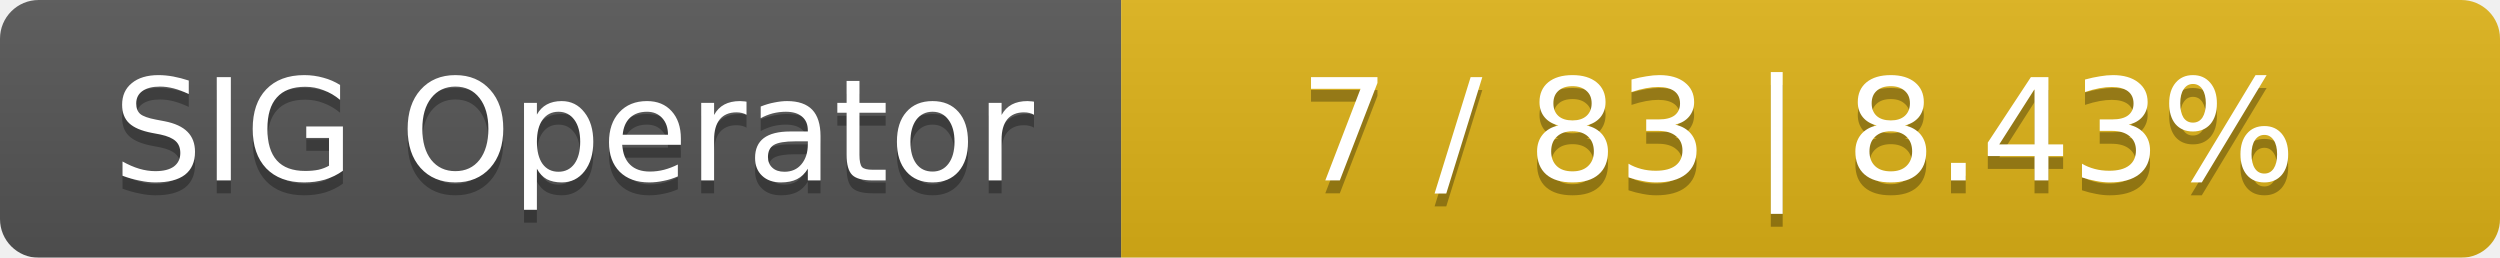
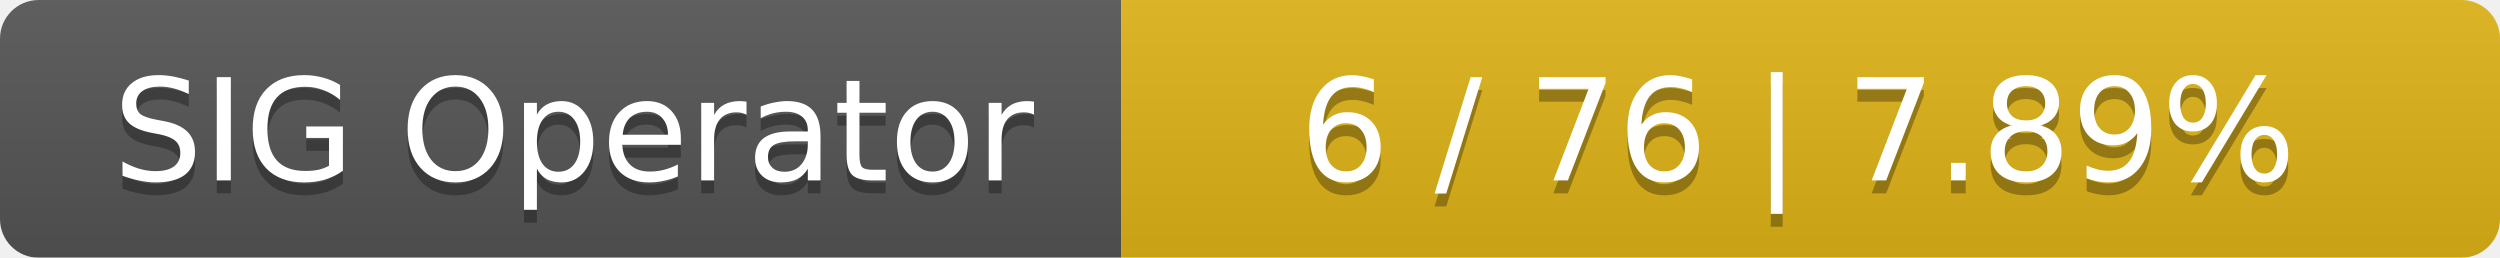
<svg xmlns="http://www.w3.org/2000/svg" width="194" height="20">
  <linearGradient id="smooth" x2="0" y2="100%">
    <stop offset="0" stop-color="#bbb" stop-opacity=".1" />
    <stop offset="1" stop-opacity=".1" />
  </linearGradient>
  <mask id="round">
    <rect width="194" height="20" rx="3" fill="#fff" />
  </mask>
  <g mask="url(#round)">
    <rect width="87" height="20" fill="#555" />
    <rect x="87" width="107" height="20" fill="#dfb317" />
    <rect width="194" height="20" fill="url(#smooth)" />
  </g>
  <g fill="#fff" text-anchor="middle" font-family="DejaVu Sans,Verdana,Geneva,sans-serif" font-size="11">
    <text x="44.5" y="15" fill="#010101" fill-opacity=".3">SIG Operator</text>
    <text x="44.5" y="14">SIG Operator</text>
-     <text x="139.5" y="15" fill="#010101" fill-opacity=".3">7 / 83    |    8.43%</text>
-     <text x="139.5" y="14">7 / 83    |    8.43%</text>
+     <text x="139.5" y="15" fill="#010101" fill-opacity=".3">6 / 76    |    7.89%</text>
+     <text x="139.5" y="14">6 / 76    |    7.89%</text>
  </g>
</svg>
